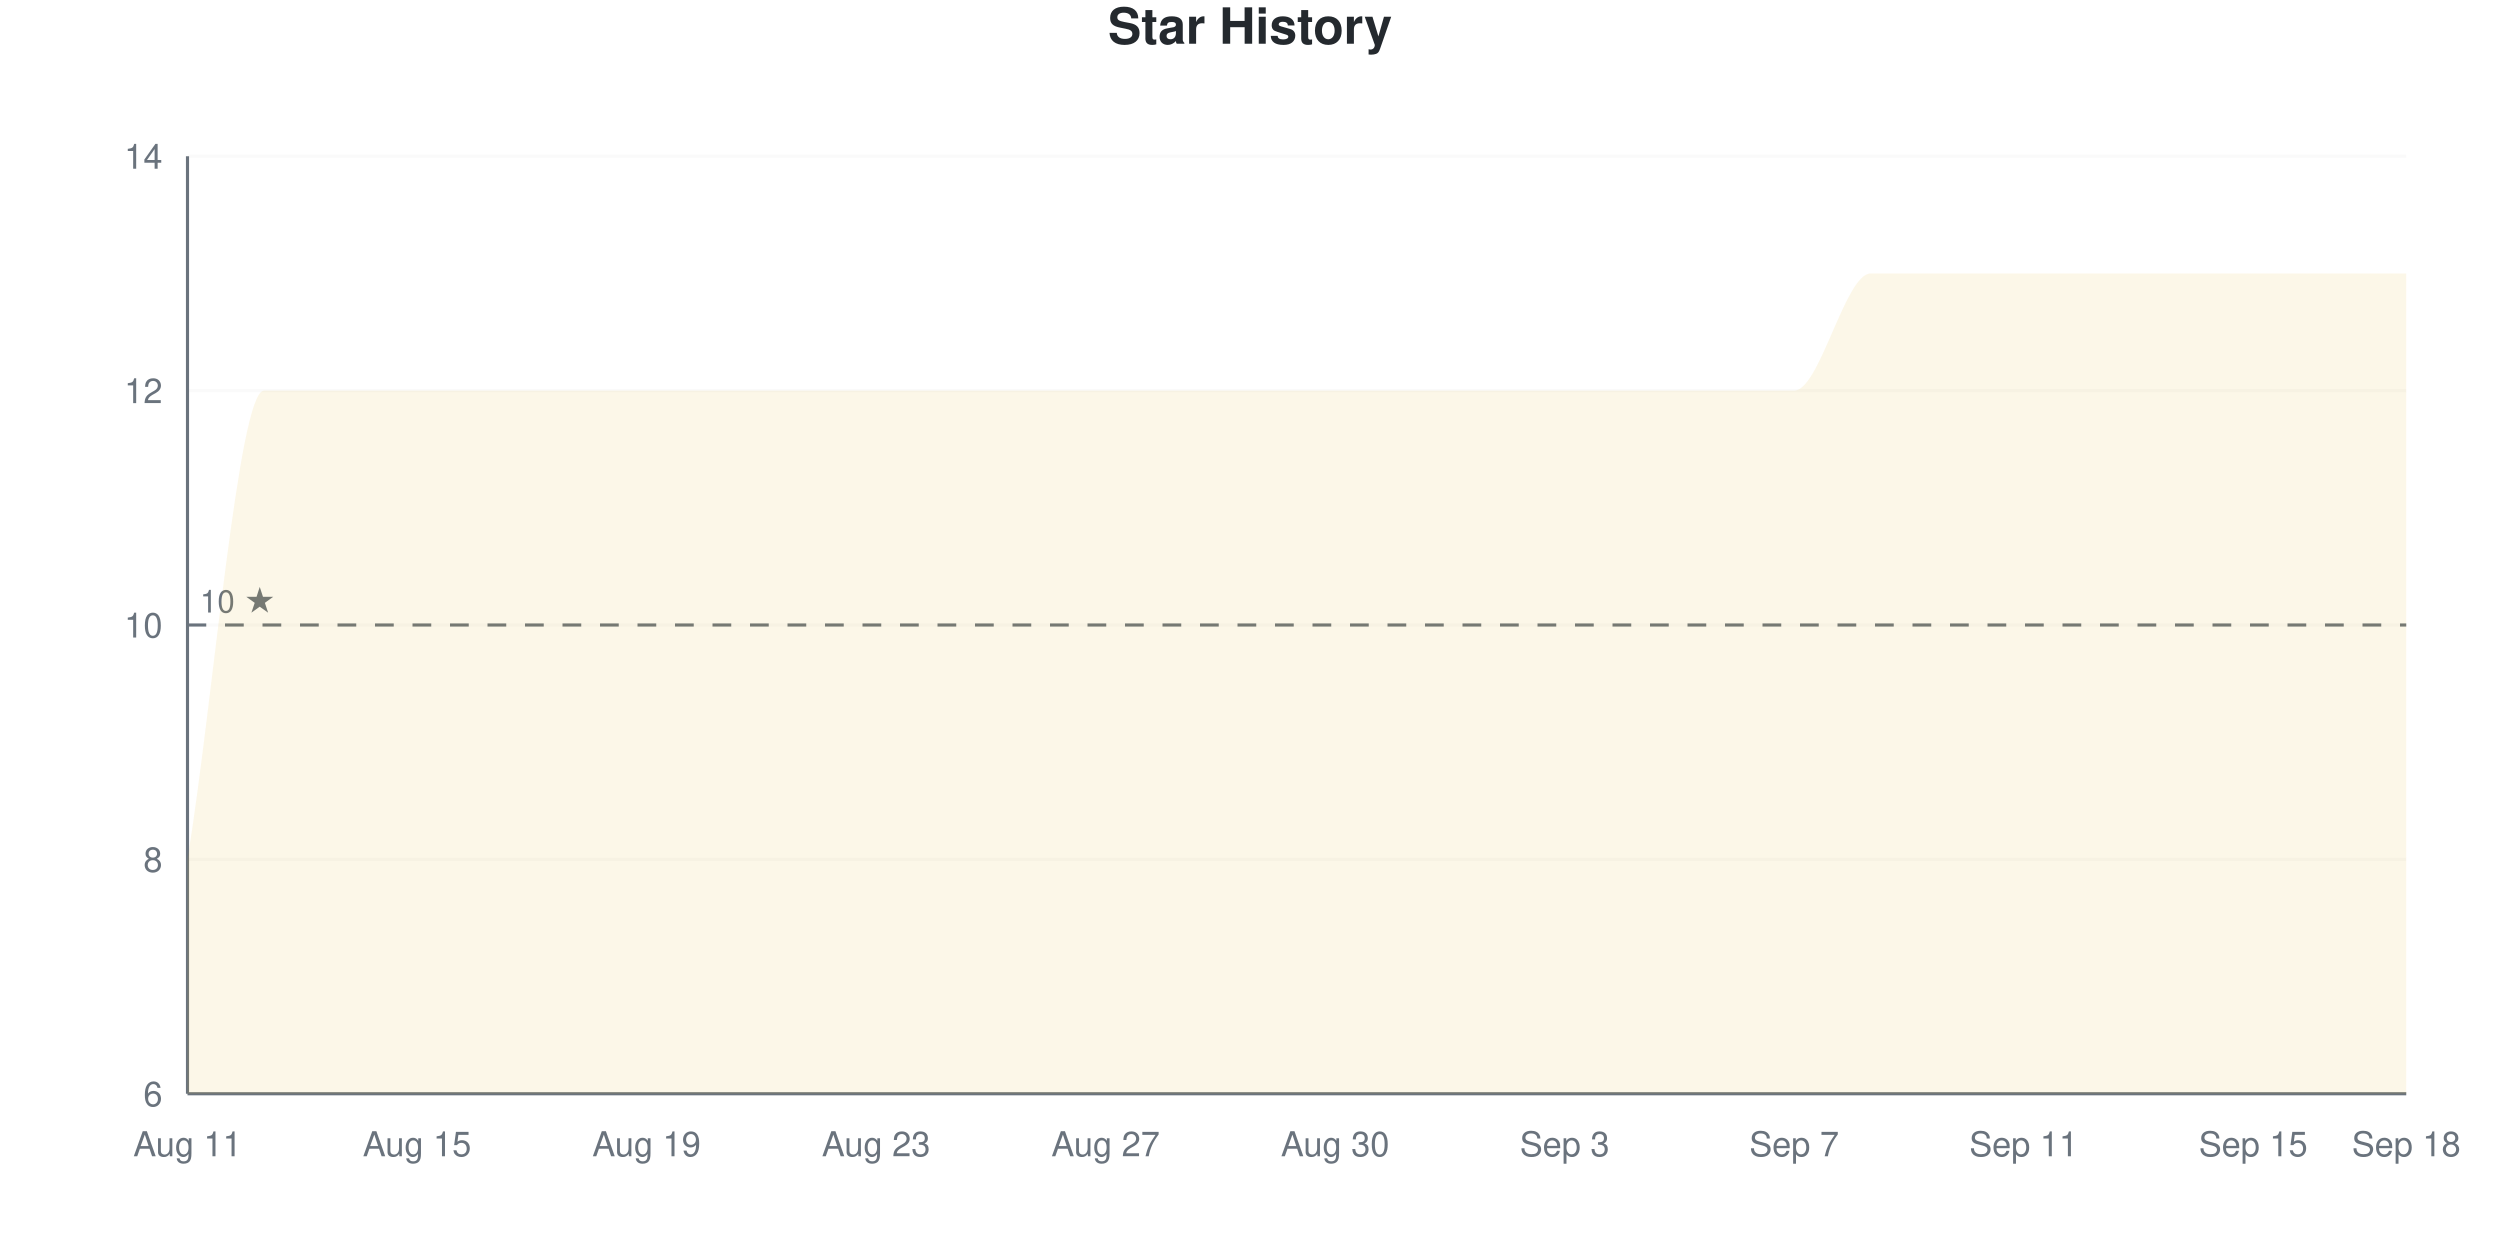
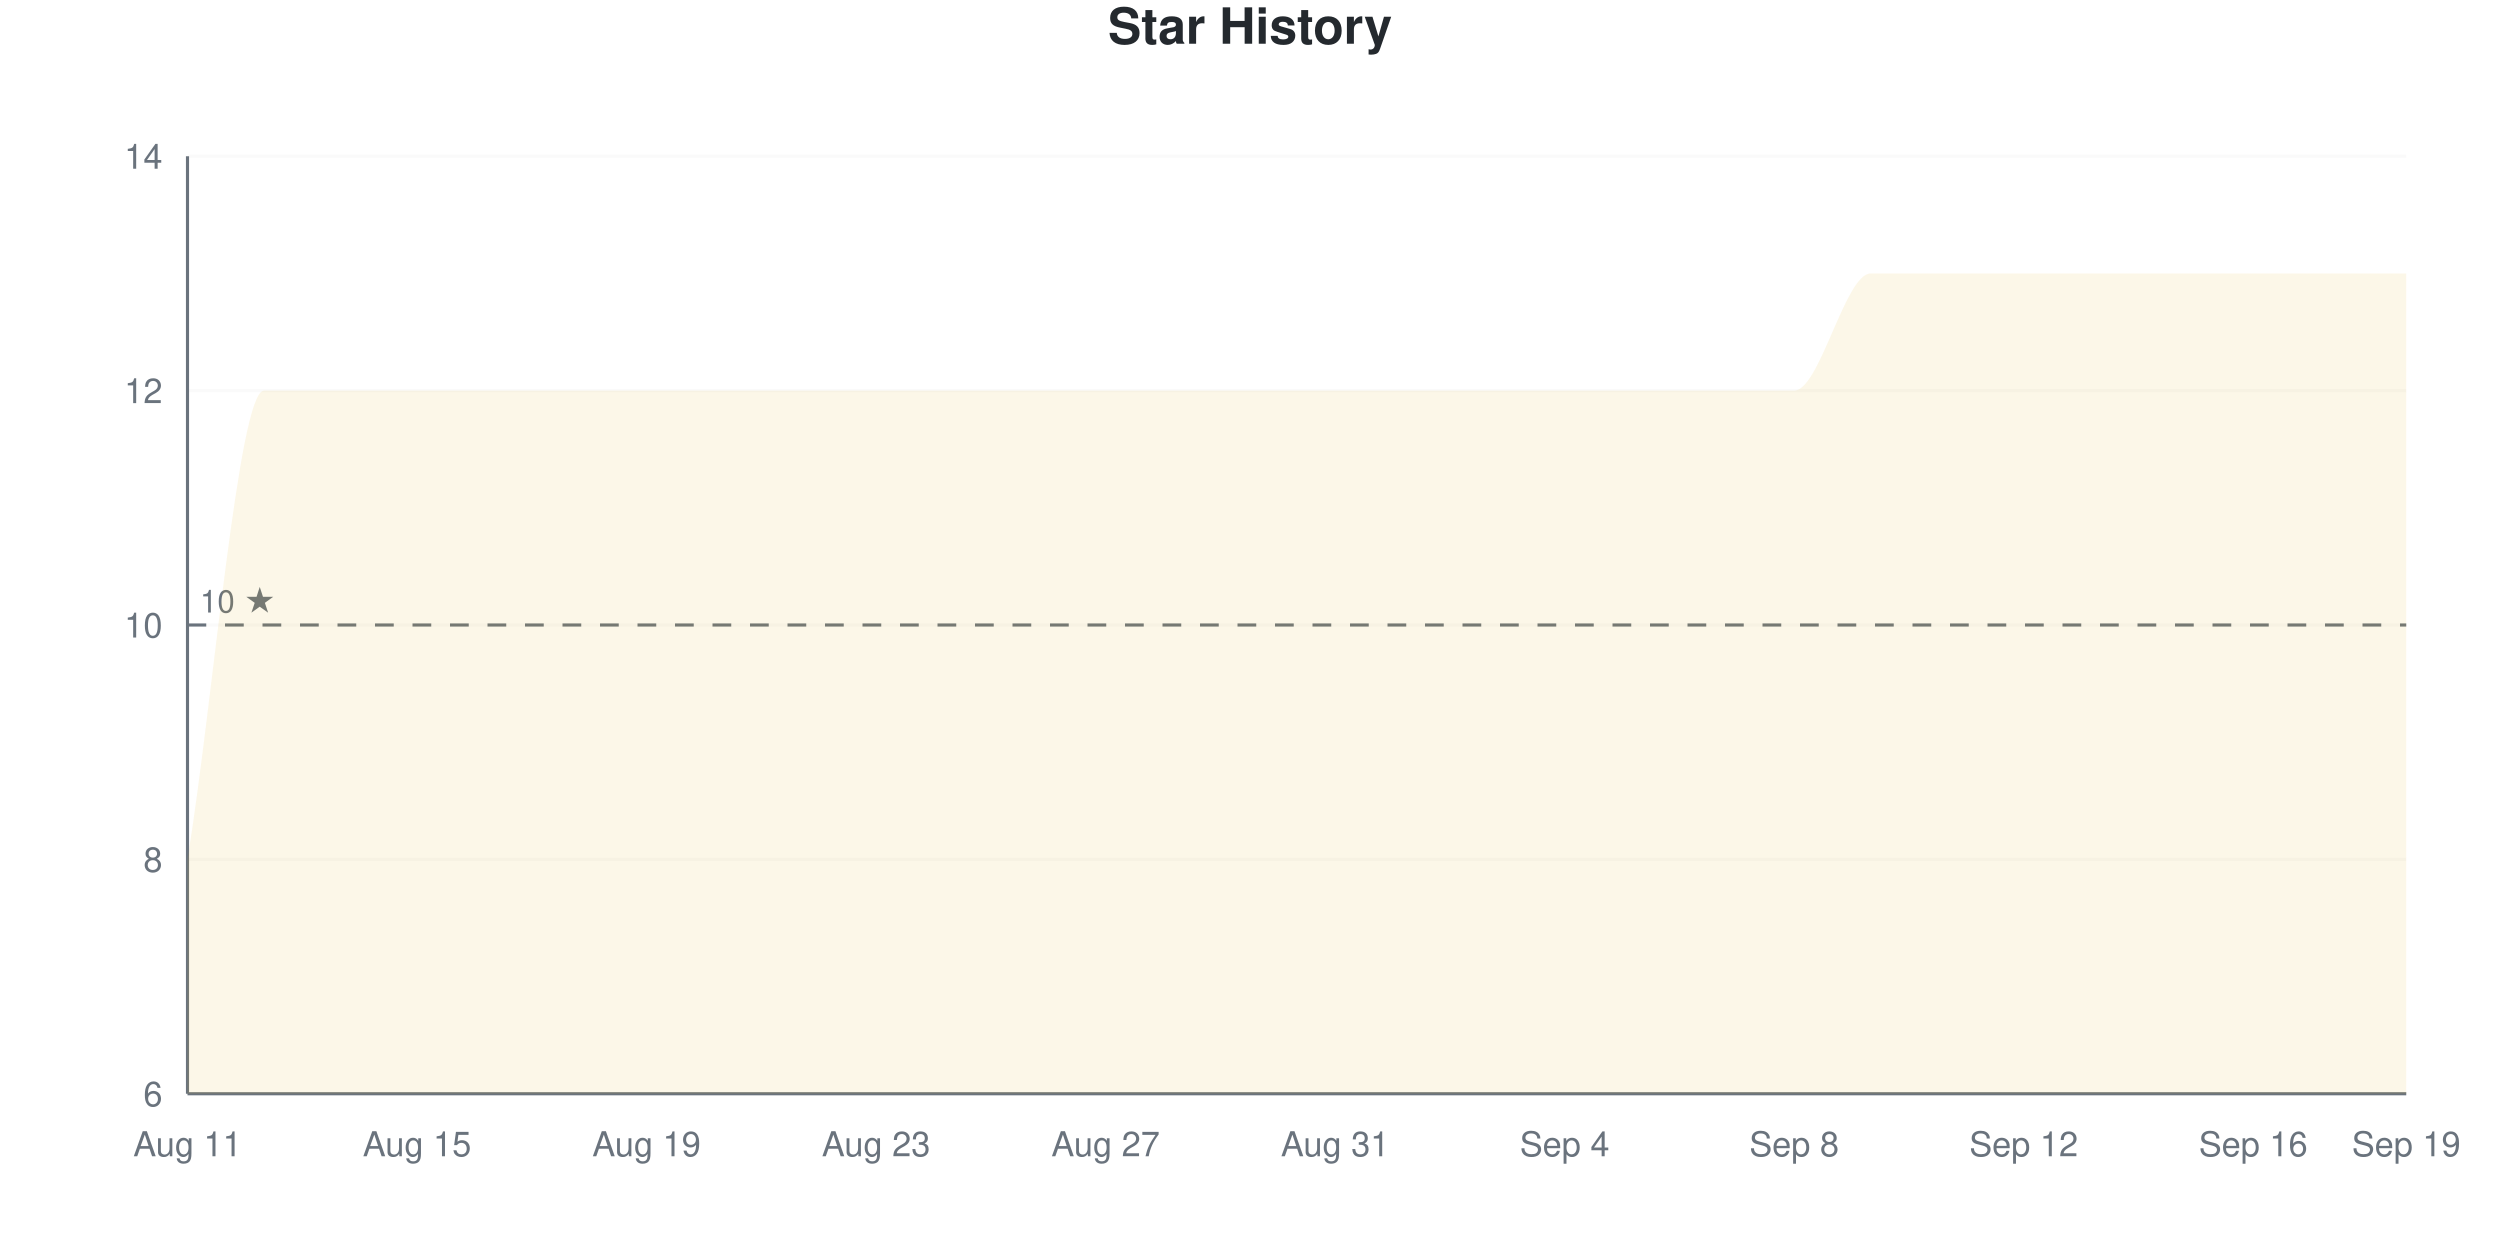
<svg xmlns="http://www.w3.org/2000/svg" viewBox="0 0 800 400" width="800" height="400">
  <style>
    @keyframes drawLine {
      to { stroke-dashoffset: 0; }
    }
    @keyframes fadeInPoint {
      from { opacity: 0; }
      to { opacity: 1; }
    }
    .data-line-0 {
      stroke-dasharray: 1400;
      stroke-dashoffset: 1400;
      animation: drawLine 2s ease-out forwards;
    }
    .data-point {
      opacity: 0;
      animation: fadeInPoint 0.5s ease-out forwards;
    }
    .chart-bg { fill: #fff; }
    .chart-text { fill: #24292e; }
    .chart-muted { fill: #6a737d; }
    .chart-grid { stroke: #eee; }
    .chart-axis { stroke: #6a737d; }
    @media (prefers-color-scheme: dark) {
      .chart-bg { fill: #0d1117; }
      .chart-text { fill: #e6edf3; }
      .chart-muted { fill: #8b949e; }
      .chart-grid { stroke: #21262d; }
      .chart-axis { stroke: #8b949e; }
    }
  </style>
  <rect width="800" height="400" class="chart-bg" />
  <text x="400" y="14" text-anchor="middle" class="chart-text" font-size="16" font-weight="bold" font-family="-apple-system, BlinkMacSystemFont, 'Segoe UI', Helvetica, Arial, sans-serif">Star History</text>
  <g class="grid">
    <line x1="60" y1="350" x2="770" y2="350" class="chart-grid" stroke-opacity="0.3" />
    <text x="52" y="354" text-anchor="end" class="chart-muted" font-size="11" font-family="-apple-system, BlinkMacSystemFont, 'Segoe UI', Helvetica, Arial, sans-serif">6</text>
    <line x1="60" y1="275" x2="770" y2="275" class="chart-grid" stroke-opacity="0.3" />
    <text x="52" y="279" text-anchor="end" class="chart-muted" font-size="11" font-family="-apple-system, BlinkMacSystemFont, 'Segoe UI', Helvetica, Arial, sans-serif">8</text>
    <line x1="60" y1="200" x2="770" y2="200" class="chart-grid" stroke-opacity="0.3" />
    <text x="52" y="204" text-anchor="end" class="chart-muted" font-size="11" font-family="-apple-system, BlinkMacSystemFont, 'Segoe UI', Helvetica, Arial, sans-serif">10</text>
    <line x1="60" y1="125" x2="770" y2="125" class="chart-grid" stroke-opacity="0.3" />
    <text x="52" y="129" text-anchor="end" class="chart-muted" font-size="11" font-family="-apple-system, BlinkMacSystemFont, 'Segoe UI', Helvetica, Arial, sans-serif">12</text>
    <line x1="60" y1="50" x2="770" y2="50" class="chart-grid" stroke-opacity="0.3" />
    <text x="52" y="54" text-anchor="end" class="chart-muted" font-size="11" font-family="-apple-system, BlinkMacSystemFont, 'Segoe UI', Helvetica, Arial, sans-serif">14</text>
  </g>
  <g class="milestones">
    <line x1="60" y1="200" x2="770" y2="200" class="chart-axis" stroke-width="1" stroke-dasharray="6,6" />
    <text x="64" y="196" class="chart-muted" font-size="10" font-family="-apple-system, BlinkMacSystemFont, 'Segoe UI', Helvetica, Arial, sans-serif">10 ★</text>
  </g>
  <g class="x-axis">
    <text x="60" y="370" text-anchor="middle" class="chart-muted" font-size="11" font-family="-apple-system, BlinkMacSystemFont, 'Segoe UI', Helvetica, Arial, sans-serif">Aug 11</text>
    <text x="133.448" y="370" text-anchor="middle" class="chart-muted" font-size="11" font-family="-apple-system, BlinkMacSystemFont, 'Segoe UI', Helvetica, Arial, sans-serif">Aug 15</text>
    <text x="206.897" y="370" text-anchor="middle" class="chart-muted" font-size="11" font-family="-apple-system, BlinkMacSystemFont, 'Segoe UI', Helvetica, Arial, sans-serif">Aug 19</text>
    <text x="280.345" y="370" text-anchor="middle" class="chart-muted" font-size="11" font-family="-apple-system, BlinkMacSystemFont, 'Segoe UI', Helvetica, Arial, sans-serif">Aug 23</text>
    <text x="353.793" y="370" text-anchor="middle" class="chart-muted" font-size="11" font-family="-apple-system, BlinkMacSystemFont, 'Segoe UI', Helvetica, Arial, sans-serif">Aug 27</text>
-     <text x="427.241" y="370" text-anchor="middle" class="chart-muted" font-size="11" font-family="-apple-system, BlinkMacSystemFont, 'Segoe UI', Helvetica, Arial, sans-serif">Aug 30</text>
-     <text x="500.69" y="370" text-anchor="middle" class="chart-muted" font-size="11" font-family="-apple-system, BlinkMacSystemFont, 'Segoe UI', Helvetica, Arial, sans-serif">Sep 3</text>
-     <text x="574.138" y="370" text-anchor="middle" class="chart-muted" font-size="11" font-family="-apple-system, BlinkMacSystemFont, 'Segoe UI', Helvetica, Arial, sans-serif">Sep 7</text>
-     <text x="647.586" y="370" text-anchor="middle" class="chart-muted" font-size="11" font-family="-apple-system, BlinkMacSystemFont, 'Segoe UI', Helvetica, Arial, sans-serif">Sep 11</text>
-     <text x="721.034" y="370" text-anchor="middle" class="chart-muted" font-size="11" font-family="-apple-system, BlinkMacSystemFont, 'Segoe UI', Helvetica, Arial, sans-serif">Sep 15</text>
-     <text x="770" y="370" text-anchor="middle" class="chart-muted" font-size="11" font-family="-apple-system, BlinkMacSystemFont, 'Segoe UI', Helvetica, Arial, sans-serif">Sep 18</text>
+     <text x="427.241" y="370" text-anchor="middle" class="chart-muted" font-size="11" font-family="-apple-system, BlinkMacSystemFont, 'Segoe UI', Helvetica, Arial, sans-serif">Aug 31</text>
+     <text x="500.69" y="370" text-anchor="middle" class="chart-muted" font-size="11" font-family="-apple-system, BlinkMacSystemFont, 'Segoe UI', Helvetica, Arial, sans-serif">Sep 4</text>
+     <text x="574.138" y="370" text-anchor="middle" class="chart-muted" font-size="11" font-family="-apple-system, BlinkMacSystemFont, 'Segoe UI', Helvetica, Arial, sans-serif">Sep 8</text>
+     <text x="647.586" y="370" text-anchor="middle" class="chart-muted" font-size="11" font-family="-apple-system, BlinkMacSystemFont, 'Segoe UI', Helvetica, Arial, sans-serif">Sep 12</text>
+     <text x="721.034" y="370" text-anchor="middle" class="chart-muted" font-size="11" font-family="-apple-system, BlinkMacSystemFont, 'Segoe UI', Helvetica, Arial, sans-serif">Sep 16</text>
+     <text x="770" y="370" text-anchor="middle" class="chart-muted" font-size="11" font-family="-apple-system, BlinkMacSystemFont, 'Segoe UI', Helvetica, Arial, sans-serif">Sep 19</text>
  </g>
  <line x1="60" y1="50" x2="60" y2="350" class="chart-axis" stroke-width="1" />
  <line x1="60" y1="350" x2="770" y2="350" class="chart-axis" stroke-width="1" />
  <path d="M60,350 L60,275 C68.161,225 76.322,125 84.483,125 C92.644,125 100.805,125 108.966,125 C117.126,125 125.287,125 133.448,125 C141.609,125 149.77,125 157.931,125 C166.092,125 174.253,125 182.414,125 C190.575,125 198.736,125 206.897,125 C215.057,125 223.218,125 231.379,125 C239.54,125 247.701,125 255.862,125 C264.023,125 272.184,125 280.345,125 C288.506,125 296.667,125 304.828,125 C312.989,125 321.149,125 329.31,125 C337.471,125 345.632,125 353.793,125 C361.954,125 370.115,125 378.276,125 C386.437,125 394.598,125 402.759,125 C410.92,125 419.08,125 427.241,125 C435.402,125 443.563,125 451.724,125 C459.885,125 468.046,125 476.207,125 C484.368,125 492.529,125 500.69,125 C508.851,125 517.011,125 525.172,125 C533.333,125 541.494,125 549.655,125 C557.816,125 565.977,125 574.138,125 C582.299,125 590.46,87.5 598.621,87.5 C606.782,87.5 614.943,87.5 623.103,87.5 C631.264,87.5 639.425,87.5 647.586,87.5 C655.747,87.5 663.908,87.5 672.069,87.5 C680.23,87.5 688.391,87.5 696.552,87.5 C704.713,87.5 712.874,87.5 721.034,87.5 C729.195,87.5 737.356,87.5 745.517,87.5 C753.678,87.5 761.839,87.5 770,87.5 L770,350 L60,350 Z" fill="#dfb317" fill-opacity="0.1" />
  <path d="M60,350 L60,275 C68.161,225 76.322,125 84.483,125 C92.644,125 100.805,125 108.966,125 C117.126,125 125.287,125 133.448,125 C141.609,125 149.77,125 157.931,125 C166.092,125 174.253,125 182.414,125 C190.575,125 198.736,125 206.897,125 C215.057,125 223.218,125 231.379,125 C239.54,125 247.701,125 255.862,125 C264.023,125 272.184,125 280.345,125 C288.506,125 296.667,125 304.828,125 C312.989,125 321.149,125 329.31,125 C337.471,125 345.632,125 353.793,125 C361.954,125 370.115,125 378.276,125 C386.437,125 394.598,125 402.759,125 C410.92,125 419.08,125 427.241,125 C435.402,125 443.563,125 451.724,125 C459.885,125 468.046,125 476.207,125 C484.368,125 492.529,125 500.69,125 C508.851,125 517.011,125 525.172,125 C533.333,125 541.494,125 549.655,125 C557.816,125 565.977,125 574.138,125 C582.299,125 590.46,87.5 598.621,87.5 C606.782,87.5 614.943,87.5 623.103,87.5 C631.264,87.5 639.425,87.5 647.586,87.5 C655.747,87.5 663.908,87.5 672.069,87.5 C680.23,87.5 688.391,87.5 696.552,87.5 C704.713,87.5 712.874,87.5 721.034,87.5 C729.195,87.5 737.356,87.5 745.517,87.5 C753.678,87.5 761.839,87.5 770,87.5" fill="none" stroke="#dfb317" stroke-width="2.5" class="data-line-0" />
  <g class="points">
    <circle cx="60" cy="275" r="4" fill="#dfb317" class="data-point" style="animation-delay: 1.50s" />
    <circle cx="84.483" cy="125" r="4" fill="#dfb317" class="data-point" style="animation-delay: 1.55s" />
    <circle cx="108.966" cy="125" r="4" fill="#dfb317" class="data-point" style="animation-delay: 1.60s" />
    <circle cx="133.448" cy="125" r="4" fill="#dfb317" class="data-point" style="animation-delay: 1.65s" />
    <circle cx="157.931" cy="125" r="4" fill="#dfb317" class="data-point" style="animation-delay: 1.70s" />
    <circle cx="182.414" cy="125" r="4" fill="#dfb317" class="data-point" style="animation-delay: 1.75s" />
    <circle cx="206.897" cy="125" r="4" fill="#dfb317" class="data-point" style="animation-delay: 1.80s" />
    <circle cx="231.379" cy="125" r="4" fill="#dfb317" class="data-point" style="animation-delay: 1.85s" />
    <circle cx="255.862" cy="125" r="4" fill="#dfb317" class="data-point" style="animation-delay: 1.90s" />
    <circle cx="280.345" cy="125" r="4" fill="#dfb317" class="data-point" style="animation-delay: 1.95s" />
    <circle cx="304.828" cy="125" r="4" fill="#dfb317" class="data-point" style="animation-delay: 2.00s" />
    <circle cx="329.31" cy="125" r="4" fill="#dfb317" class="data-point" style="animation-delay: 2.05s" />
    <circle cx="353.793" cy="125" r="4" fill="#dfb317" class="data-point" style="animation-delay: 2.10s" />
    <circle cx="378.276" cy="125" r="4" fill="#dfb317" class="data-point" style="animation-delay: 2.15s" />
    <circle cx="402.759" cy="125" r="4" fill="#dfb317" class="data-point" style="animation-delay: 2.20s" />
    <circle cx="427.241" cy="125" r="4" fill="#dfb317" class="data-point" style="animation-delay: 2.25s" />
    <circle cx="451.724" cy="125" r="4" fill="#dfb317" class="data-point" style="animation-delay: 2.30s" />
    <circle cx="476.207" cy="125" r="4" fill="#dfb317" class="data-point" style="animation-delay: 2.35s" />
    <circle cx="500.69" cy="125" r="4" fill="#dfb317" class="data-point" style="animation-delay: 2.40s" />
    <circle cx="525.172" cy="125" r="4" fill="#dfb317" class="data-point" style="animation-delay: 2.45s" />
    <circle cx="549.655" cy="125" r="4" fill="#dfb317" class="data-point" style="animation-delay: 2.50s" />
    <circle cx="574.138" cy="125" r="4" fill="#dfb317" class="data-point" style="animation-delay: 2.55s" />
    <circle cx="598.621" cy="87.5" r="4" fill="#dfb317" class="data-point" style="animation-delay: 2.60s" />
    <circle cx="623.103" cy="87.5" r="4" fill="#dfb317" class="data-point" style="animation-delay: 2.65s" />
    <circle cx="647.586" cy="87.5" r="4" fill="#dfb317" class="data-point" style="animation-delay: 2.70s" />
    <circle cx="672.069" cy="87.5" r="4" fill="#dfb317" class="data-point" style="animation-delay: 2.75s" />
    <circle cx="696.552" cy="87.5" r="4" fill="#dfb317" class="data-point" style="animation-delay: 2.80s" />
    <circle cx="721.034" cy="87.5" r="4" fill="#dfb317" class="data-point" style="animation-delay: 2.85s" />
    <circle cx="745.517" cy="87.5" r="4" fill="#dfb317" class="data-point" style="animation-delay: 2.90s" />
    <circle cx="770" cy="87.5" r="4" fill="#dfb317" class="data-point" style="animation-delay: 2.95s" />
  </g>
</svg>
